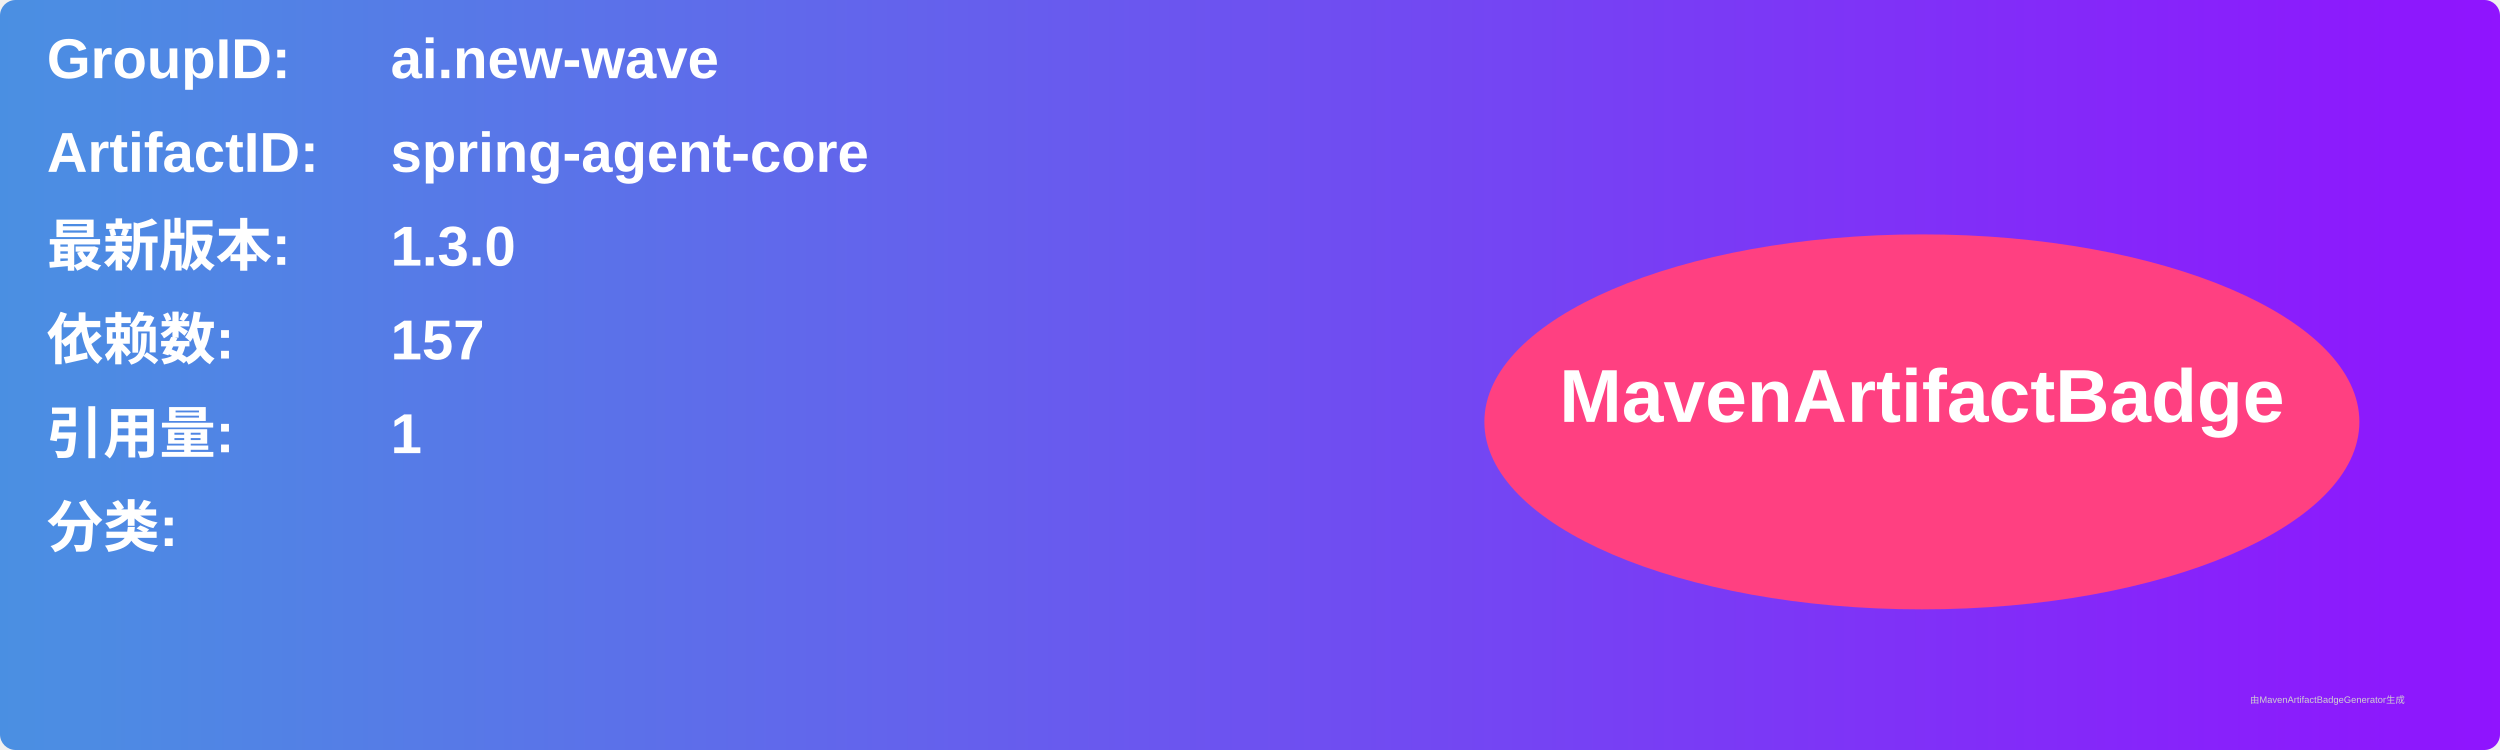
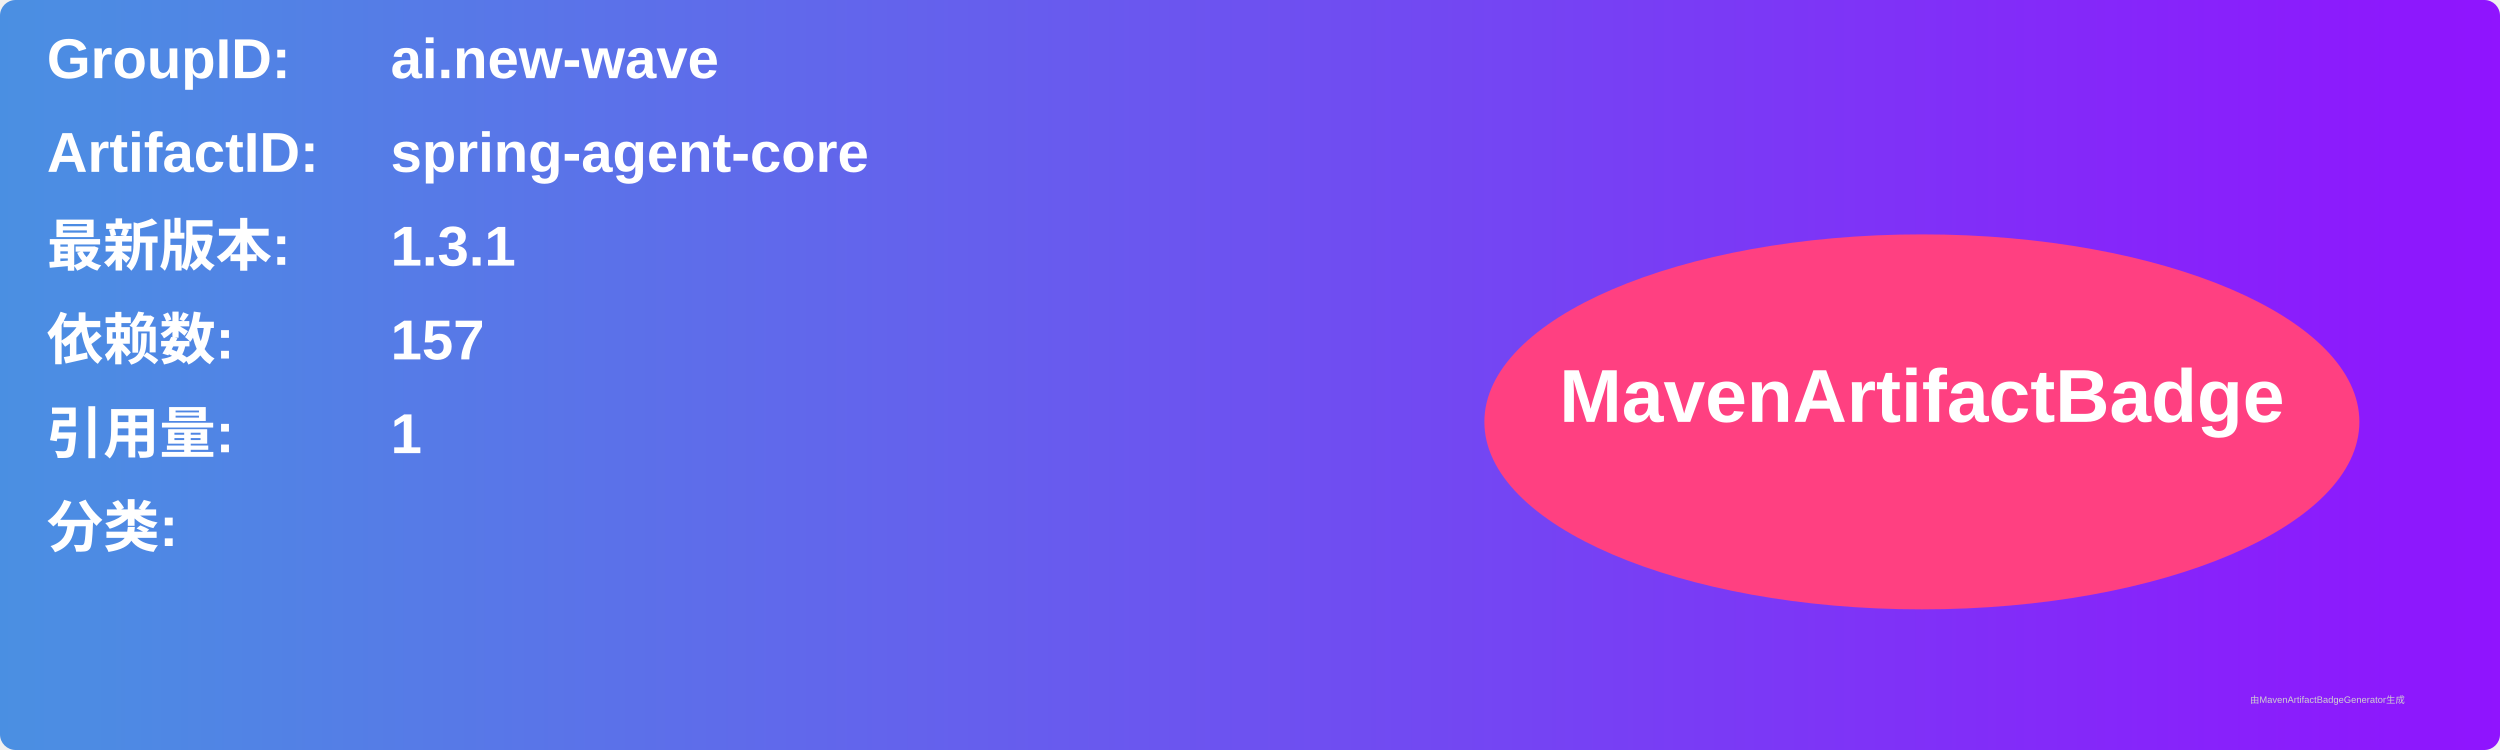
<svg xmlns="http://www.w3.org/2000/svg" width="800" height="240" viewBox="0 0 800 240">
  <linearGradient id="grad" x1="0%" y1="0%" x2="100%" y2="0%">
    <stop offset="0%" stop-color="#4a90e2" />
    <stop offset="100%" stop-color="#9013fe" />
  </linearGradient>
  <rect width="100%" height="100%" rx="5" ry="5" fill="url(#grad)" />
  <g transform="translate(15, 15)">
    <text x="0" y="10" font-family="Arial" font-size="18" fill="white" font-weight="bold" width="260">GroupID:</text>
    <text x="110" y="10" font-family="Arial" font-size="18" fill="white" font-weight="bold" width="460">ai.new-wave</text>
    <text x="0" y="40" font-family="Arial" font-size="18" fill="white" font-weight="bold" width="260">ArtifactID:</text>
    <text x="110" y="40" font-family="Arial" font-size="18" fill="white" font-weight="bold" width="460">spring-agent-core</text>
    <text x="0" y="70" font-family="Arial" font-size="18" fill="white" font-weight="bold">最新版本:</text>
    <text x="110" y="70" font-family="Arial" font-size="18" fill="white" font-weight="bold">
-       <tspan font-weight="bold">1.3.0</tspan>
+       <tspan font-weight="bold">1.3.1</tspan>
    </text>
    <text x="0" y="100" font-family="Arial" font-size="18" fill="white" font-weight="bold">依赖数: </text>
    <text x="110" y="100" font-family="Arial" font-size="18" fill="white">
      <tspan font-weight="bold">157</tspan>
    </text>
    <text x="0" y="130" font-family="Arial" font-size="18" fill="white" font-weight="bold">引用量: </text>
    <text x="110" y="130" font-family="Arial" font-size="18" fill="white">
      <tspan font-weight="bold">1</tspan>
    </text>
    <text x="0" y="160" font-family="Arial" font-size="18" fill="white" font-weight="bold">分类:</text>
    <text x="10" y="190" font-family="Arial" font-size="10" fill="white">
      <tspan font-weight="bold" />
    </text>
    <ellipse cx="600" cy="120" rx="140" ry="60" fill="#ff4081" />
    <text x="600" y="120" text-anchor="middle" font-family="Arial" font-size="24" fill="white" font-weight="bold">MavenArtifactBadge</text>
  </g>
  <text x="720" y="225" font-family="Arial" font-size="3" fill="#d0d0d0">由MavenArtifactBadgeGenerator生成</text>
</svg>
